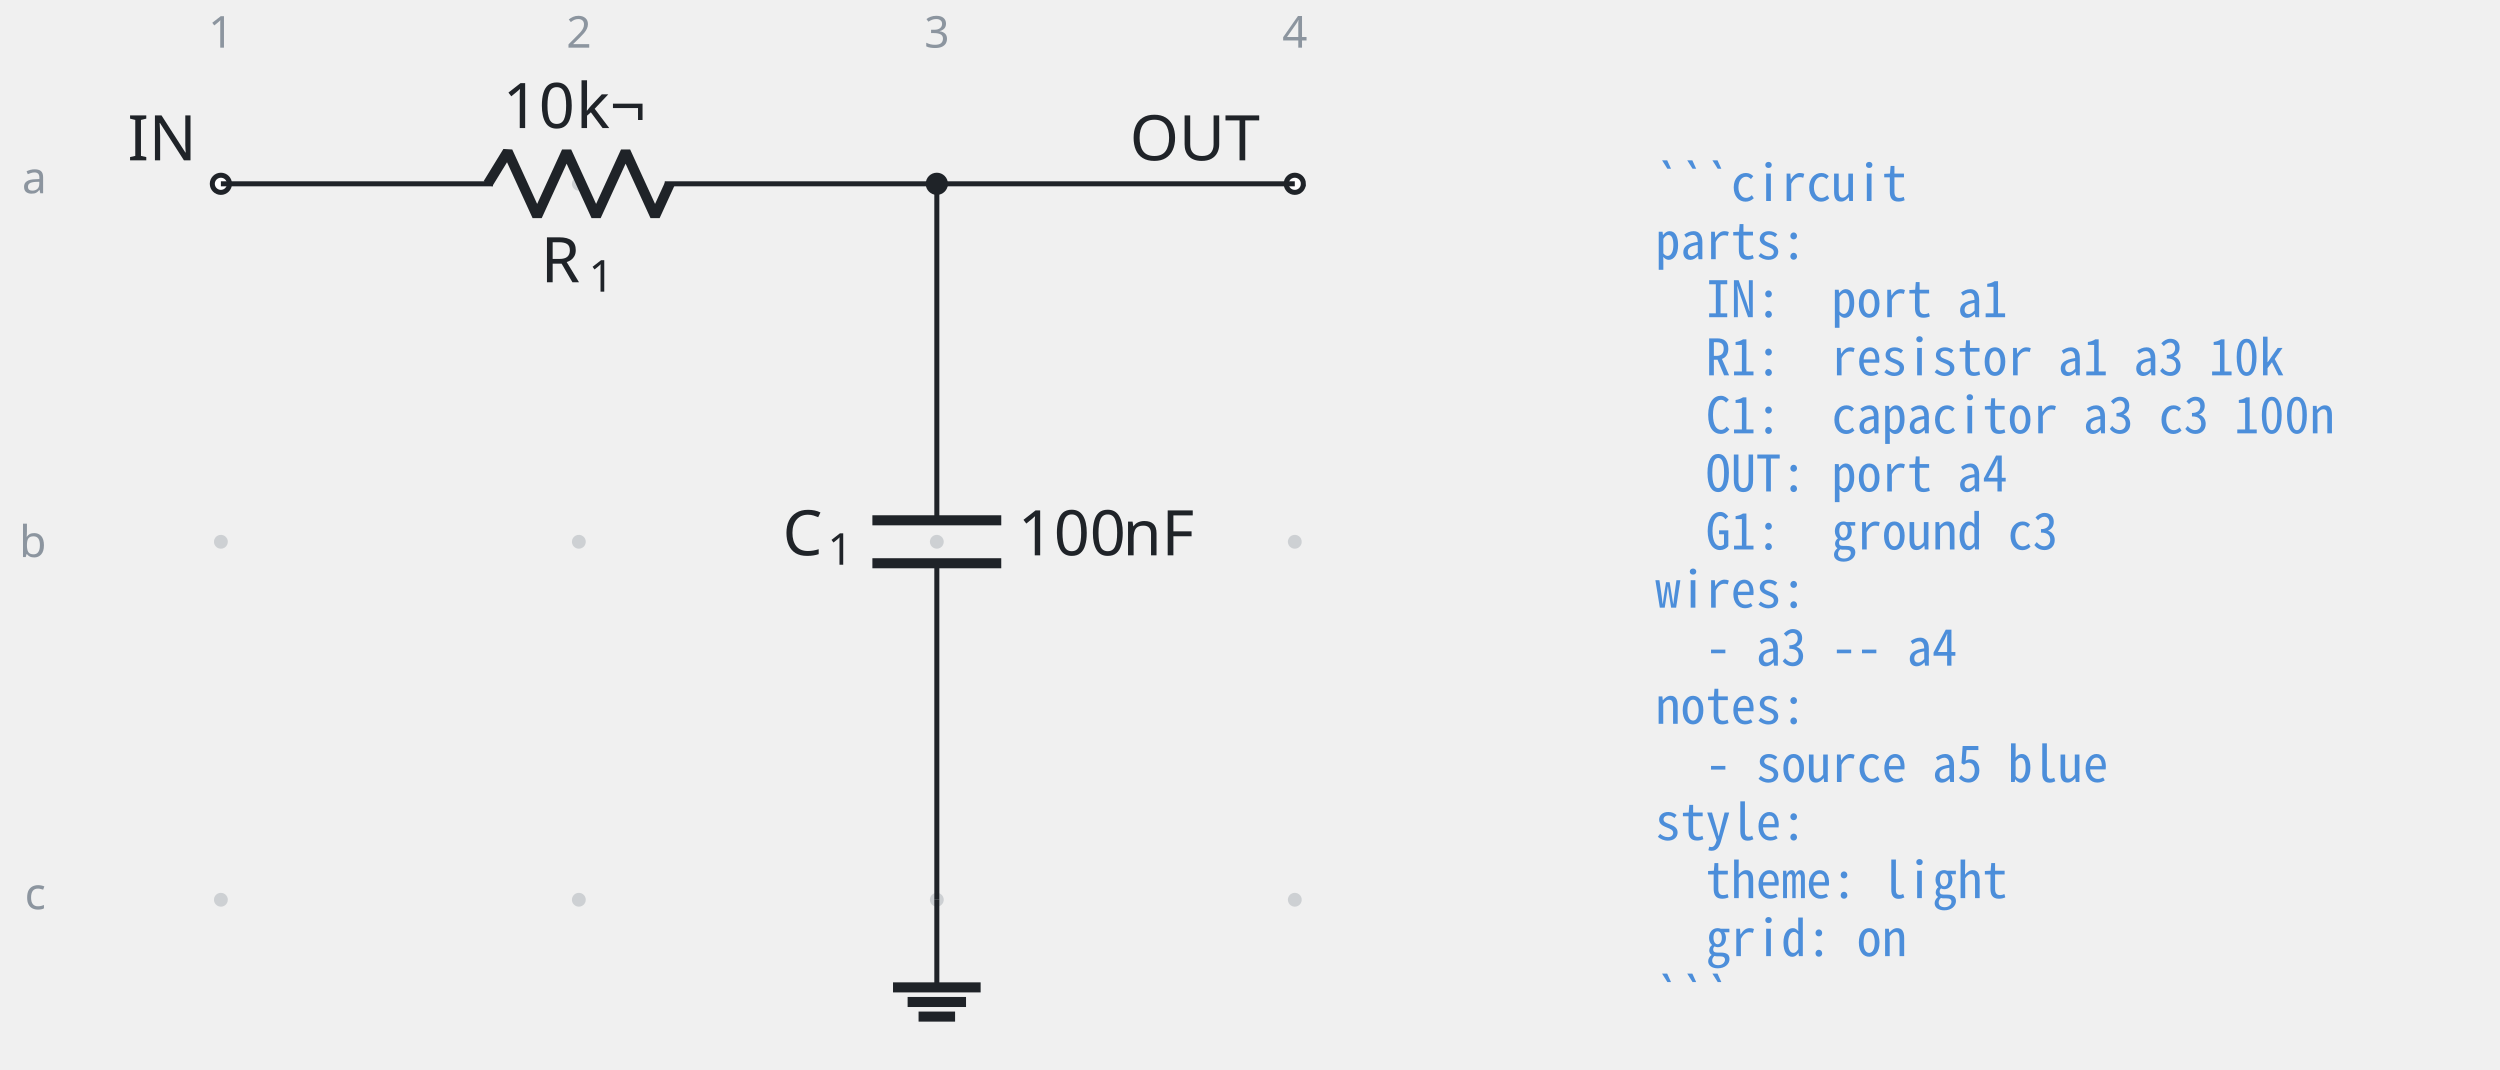
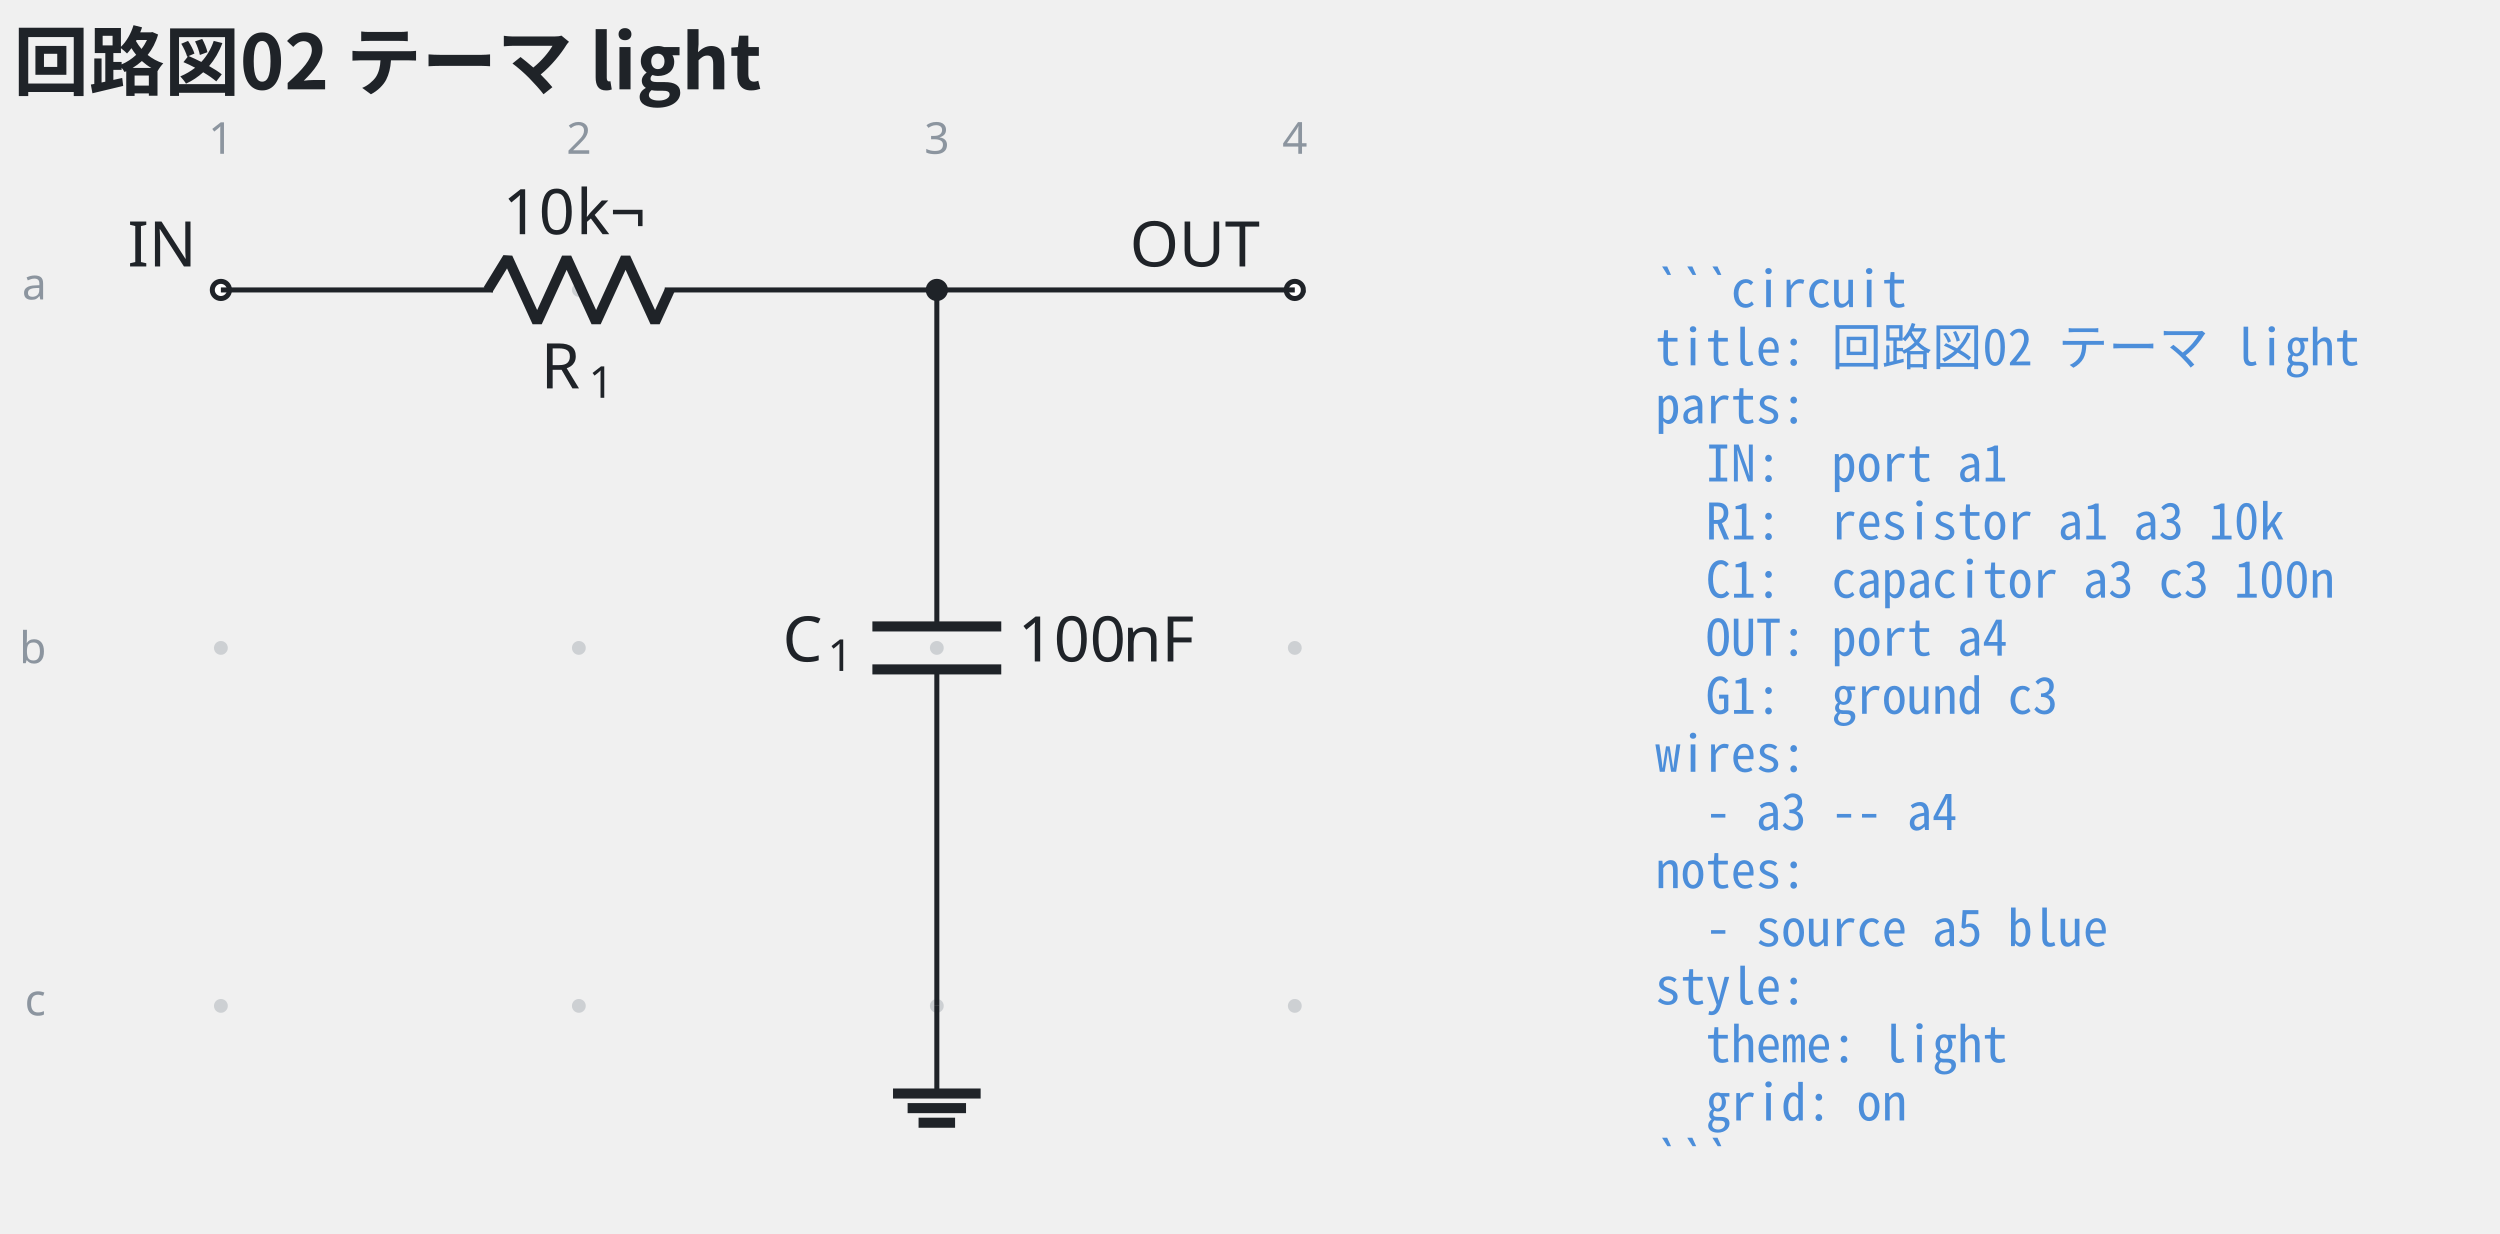
- <svg xmlns="http://www.w3.org/2000/svg" data-circuit-fence="0.1.0" fill="#1f2328" width="529.887" height="226.689" viewBox="-72 -72 397.416 170.017">
+ <svg xmlns="http://www.w3.org/2000/svg" data-circuit-fence="0.1.0" fill="#1f2328" width="529.887" height="261.477" viewBox="-72 -72 397.416 196.108">
  <g stroke="#1f2328" stroke-miterlimit="10" stroke-width=".8">
-     <path fill="#8c959f" fill-opacity=".35" stroke="none" stroke-opacity=".35" d="M-35.787-42.781a1.1 1.1 0 1 0-2.2 0 1.1 1.1 0 0 0 2.2 0M-35.787 14.124a1.1 1.1 0 1 0-2.2 0 1.1 1.1 0 0 0 2.2 0M-35.787 71.03a1.1 1.1 0 1 0-2.2 0 1.1 1.1 0 0 0 2.2 0M21.118-42.781a1.1 1.1 0 1 0-2.2 0 1.1 1.1 0 0 0 2.2 0M21.118 14.124a1.1 1.1 0 1 0-2.2 0 1.1 1.1 0 0 0 2.2 0M21.118 71.03a1.1 1.1 0 1 0-2.2 0 1.1 1.1 0 0 0 2.2 0M78.024-42.781a1.1 1.1 0 1 0-2.2 0 1.1 1.1 0 0 0 2.2 0M78.024 14.124a1.1 1.1 0 1 0-2.2 0 1.1 1.1 0 0 0 2.2 0M78.024 71.03a1.1 1.1 0 1 0-2.2 0 1.1 1.1 0 0 0 2.2 0M134.93-42.781a1.1 1.1 0 1 0-2.2 0 1.1 1.1 0 0 0 2.2 0M134.93 14.124a1.1 1.1 0 1 0-2.2 0 1.1 1.1 0 0 0 2.2 0M134.93 71.03a1.1 1.1 0 1 0-2.2 0 1.1 1.1 0 0 0 2.2 0m-1.1 0" />
+     <path fill="#8c959f" fill-opacity=".35" stroke="none" stroke-opacity=".35" d="M-35.787-25.909a1.1 1.1 0 1 0-2.2 0 1.1 1.1 0 0 0 2.2 0M-35.787 30.997a1.1 1.1 0 1 0-2.2 0 1.1 1.1 0 0 0 2.2 0M-35.787 87.902a1.1 1.1 0 1 0-2.2 0 1.1 1.1 0 0 0 2.2 0M21.118-25.909a1.1 1.1 0 1 0-2.2 0 1.1 1.1 0 0 0 2.2 0M21.118 30.997a1.1 1.1 0 1 0-2.2 0 1.1 1.1 0 0 0 2.2 0M21.118 87.902a1.1 1.1 0 1 0-2.2 0 1.1 1.1 0 0 0 2.2 0M78.024-25.909a1.1 1.1 0 1 0-2.2 0 1.1 1.1 0 0 0 2.2 0M78.024 30.997a1.1 1.1 0 1 0-2.2 0 1.1 1.1 0 0 0 2.2 0M78.024 87.902a1.1 1.1 0 1 0-2.2 0 1.1 1.1 0 0 0 2.2 0M134.93-25.909a1.1 1.1 0 1 0-2.2 0 1.1 1.1 0 0 0 2.2 0M134.93 30.997a1.1 1.1 0 1 0-2.2 0 1.1 1.1 0 0 0 2.2 0M134.93 87.902a1.1 1.1 0 1 0-2.2 0 1.1 1.1 0 0 0 2.2 0m-1.1 0" />
    <g fill="#8c959f" stroke="#8c959f">
-       <text x="-36.887" y="-42.781" fill="#8c959f" stroke="none" font-family="cmr7" font-size="7" transform="translate(-1.993 -21.645)">1</text>
+       <text x="-36.887" y="-25.909" fill="#8c959f" stroke="none" font-family="cmr7" font-size="7" transform="translate(-1.993 -21.645)">1</text>
    </g>
    <g fill="#8c959f" stroke="#8c959f">
-       <text x="-36.887" y="-42.781" fill="#8c959f" stroke="none" font-family="cmr7" font-size="7" transform="translate(54.912 -21.645)">2</text>
+       <text x="-36.887" y="-25.909" fill="#8c959f" stroke="none" font-family="cmr7" font-size="7" transform="translate(54.912 -21.645)">2</text>
    </g>
    <g fill="#8c959f" stroke="#8c959f">
-       <text x="-36.887" y="-42.781" fill="#8c959f" stroke="none" font-family="cmr7" font-size="7" transform="translate(111.818 -21.645)">3</text>
+       <text x="-36.887" y="-25.909" fill="#8c959f" stroke="none" font-family="cmr7" font-size="7" transform="translate(111.818 -21.645)">3</text>
    </g>
    <g fill="#8c959f" stroke="#8c959f">
-       <text x="-36.887" y="-42.781" fill="#8c959f" stroke="none" font-family="cmr7" font-size="7" transform="translate(168.723 -21.645)">4</text>
+       <text x="-36.887" y="-25.909" fill="#8c959f" stroke="none" font-family="cmr7" font-size="7" transform="translate(168.723 -21.645)">4</text>
    </g>
    <g fill="#8c959f" stroke="#8c959f">
-       <text x="-36.887" y="-42.781" fill="#8c959f" stroke="none" font-family="cmr7" font-size="7" transform="translate(-31.62 1.507)">a</text>
+       <text x="-36.887" y="-25.909" fill="#8c959f" stroke="none" font-family="cmr7" font-size="7" transform="translate(-31.62 1.507)">a</text>
    </g>
    <g fill="#8c959f" stroke="#8c959f">
-       <text x="-36.887" y="-42.781" fill="#8c959f" stroke="none" font-family="cmr7" font-size="7" transform="translate(-32.05 59.336)">b</text>
+       <text x="-36.887" y="-25.909" fill="#8c959f" stroke="none" font-family="cmr7" font-size="7" transform="translate(-32.05 59.336)">b</text>
    </g>
    <g fill="#8c959f" stroke="#8c959f">
-       <text x="-36.887" y="-42.781" fill="#8c959f" stroke="none" font-family="cmr7" font-size="7" transform="translate(-31.189 115.318)">c</text>
+       <text x="-36.887" y="-25.909" fill="#8c959f" stroke="none" font-family="cmr7" font-size="7" transform="translate(-31.189 115.318)">c</text>
    </g>
    <g fill="#ffffff">
-       <path d="M-35.522-42.781a1.365 1.365 0 1 0-2.73 0 1.365 1.365 0 0 0 2.73 0Zm-1.365 0" />
+       <path d="M-35.522-25.909a1.365 1.365 0 1 0-2.73 0 1.365 1.365 0 0 0 2.73 0Zm-1.365 0" />
    </g>
-     <text x="-36.887" y="-42.781" stroke="none" font-family="cmr10" font-size="10" transform="translate(-14.844 -3.733)">IN</text>
-     <path fill="none" d="M-36.887-42.781h.4m-.4 0H6.36m27.315 0h43.248m-.4 0h.4" />
+     <text x="-36.887" y="-25.909" stroke="none" font-family="cmr10" font-size="10" transform="translate(-14.844 -3.733)">IN</text>
+     <path fill="none" d="M-36.887-25.909h.4m-.4 0H6.36m27.315 0h43.248m-.4 0h.4" />
    <g stroke-linejoin="bevel" stroke-width="1.6">
-       <path fill="none" d="m5.561-42.781 3.143-5.122L13.39-37.66l4.685-10.243 4.686 10.243 4.686-10.243 4.686 10.243 2.343-5.121" />
+       <path fill="none" d="m5.561-25.909 3.143-5.121 4.686 10.243 4.685-10.243 4.686 10.243 4.686-10.243 4.686 10.243 2.343-5.122" />
    </g>
    <g stroke="none">
-       <text x="-36.887" y="-42.781" font-family="cmmi10" font-size="10" transform="translate(50.866 15.648)">R</text>
-       <text x="-29.294" y="-41.281" font-family="cmr7" font-size="7" transform="translate(50.866 15.648)">1</text>
+       <text x="-36.887" y="-25.909" font-family="cmmi10" font-size="10" transform="translate(50.866 15.648)">R</text>
+       <text x="-29.294" y="-24.409" font-family="cmr7" font-size="7" transform="translate(50.866 15.648)">1</text>
    </g>
    <g stroke="none" font-family="cmr10" font-size="10">
-       <text x="-36.887" y="-42.781" transform="translate(44.822 -8.863)">10</text>
-       <text x="-25.221" y="-42.781" transform="translate(44.822 -8.863)">k¬</text>
+       <text x="-36.887" y="-25.909" transform="translate(44.822 -8.863)">10</text>
+       <text x="-25.221" y="-25.909" transform="translate(44.822 -8.863)">k¬</text>
    </g>
-     <path fill="none" d="M76.924-42.781v.4m0-.4v53.49m0 6.83v53.49m0-.399v.4" />
+     <path fill="none" d="M76.924-25.909v.4m0-.4v53.491m0 6.829v53.491m0-.4v.4" />
    <g stroke-width="1.6">
-       <path fill="none" d="M87.167 10.71H66.68m20.486 6.828H66.68" />
+       <path fill="none" d="M87.167 27.582H66.68m20.486 6.829H66.68" />
    </g>
    <g stroke="none">
-       <text x="-36.887" y="-42.781" font-family="cmmi10" font-size="10" transform="translate(89.296 59.058)">C</text>
-       <text x="-29.74" y="-41.281" font-family="cmr7" font-size="7" transform="translate(89.296 59.058)">1</text>
+       <text x="-36.887" y="-25.909" font-family="cmmi10" font-size="10" transform="translate(89.296 59.058)">C</text>
+       <text x="-29.74" y="-24.409" font-family="cmr7" font-size="7" transform="translate(89.296 59.058)">1</text>
    </g>
    <g stroke="none" font-family="cmr10" font-size="10">
-       <text x="-36.887" y="-42.781" transform="translate(126.693 59.058)">100</text>
-       <text x="-20.22" y="-42.781" transform="translate(126.693 59.058)">nF</text>
+       <text x="-36.887" y="-25.909" transform="translate(126.693 59.058)">100</text>
+       <text x="-20.22" y="-25.909" transform="translate(126.693 59.058)">nF</text>
    </g>
    <g fill="#ffffff">
-       <path d="M135.195-42.781a1.365 1.365 0 1 0-2.731 0 1.365 1.365 0 0 0 2.73 0Zm-1.366 0" />
+       <path d="M135.195-25.909a1.365 1.365 0 1 0-2.731 0 1.365 1.365 0 0 0 2.73 0Zm-1.366 0" />
    </g>
-     <text x="-36.887" y="-42.781" stroke="none" font-family="cmr10" font-size="10" transform="translate(144.483 -3.733)">OUT</text>
-     <path fill="none" d="M76.924 71.03v13.93" />
-     <path fill="none" stroke-width="1.6" d="M69.959 84.96h13.93M72.28 87.282h9.287m-7.545 2.322h5.804" />
-     <path fill="none" d="M76.924-42.781h56.905" />
-     <path d="M78.29-42.781a1.365 1.365 0 1 0-2.732 0 1.365 1.365 0 0 0 2.731 0Zm-1.366 0" />
+     <text x="-36.887" y="-25.909" stroke="none" font-family="cmr10" font-size="10" transform="translate(144.483 -3.733)">OUT</text>
+     <path fill="none" d="M76.924 87.902v13.93" />
+     <path fill="none" stroke-width="1.6" d="M69.959 101.833h13.93m-11.609 2.321h9.287m-7.545 2.322h5.804" />
+     <path fill="none" d="M76.924-25.909h56.905" />
+     <path d="M78.29-25.909a1.365 1.365 0 1 0-2.732 0 1.365 1.365 0 0 0 2.731 0Zm-1.366 0" />
    <g>
-       <text x="-36.887" y="-42.781" fill="#4c8eda" stroke="none" font-family="'Noto Sans Mono CJK JP',ui-monospace,'SFMono-Regular',Consolas,'Liberation Mono',monospace" font-size="8" transform="translate(228.022 2.733)" xml:space="preserve">```circuit</text>
+       <text x="-36.887" y="-25.909" fill="#4c8eda" stroke="none" font-family="'Noto Sans Mono CJK JP',ui-monospace,'SFMono-Regular',Consolas,'Liberation Mono',monospace" font-size="8" transform="translate(228.022 2.733)" xml:space="preserve">```circuit</text>
    </g>
    <g>
-       <text x="-36.887" y="-42.781" fill="#4c8eda" stroke="none" font-family="'Noto Sans Mono CJK JP',ui-monospace,'SFMono-Regular',Consolas,'Liberation Mono',monospace" font-size="8" transform="translate(228.022 11.98)" xml:space="preserve">parts:</text>
+       <text x="-36.887" y="-25.909" fill="#4c8eda" stroke="none" font-family="'Noto Sans Mono CJK JP',ui-monospace,'SFMono-Regular',Consolas,'Liberation Mono',monospace" font-size="8" transform="translate(228.022 11.98)" xml:space="preserve">title: 回路図02 テーマ light</text>
    </g>
    <g>
-       <text x="-36.887" y="-42.781" fill="#4c8eda" stroke="none" font-family="'Noto Sans Mono CJK JP',ui-monospace,'SFMono-Regular',Consolas,'Liberation Mono',monospace" font-size="8" transform="translate(228.022 21.2)" xml:space="preserve">  IN:  port a1</text>
+       <text x="-36.887" y="-25.909" fill="#4c8eda" stroke="none" font-family="'Noto Sans Mono CJK JP',ui-monospace,'SFMono-Regular',Consolas,'Liberation Mono',monospace" font-size="8" transform="translate(228.022 21.2)" xml:space="preserve">parts:</text>
    </g>
    <g>
-       <text x="-36.887" y="-42.781" fill="#4c8eda" stroke="none" font-family="'Noto Sans Mono CJK JP',ui-monospace,'SFMono-Regular',Consolas,'Liberation Mono',monospace" font-size="8" transform="translate(228.022 30.446)" xml:space="preserve">  R1:  resistor a1 a3 10k</text>
+       <text x="-36.887" y="-25.909" fill="#4c8eda" stroke="none" font-family="'Noto Sans Mono CJK JP',ui-monospace,'SFMono-Regular',Consolas,'Liberation Mono',monospace" font-size="8" transform="translate(228.022 30.446)" xml:space="preserve">  IN:  port a1</text>
    </g>
    <g>
-       <text x="-36.887" y="-42.781" fill="#4c8eda" stroke="none" font-family="'Noto Sans Mono CJK JP',ui-monospace,'SFMono-Regular',Consolas,'Liberation Mono',monospace" font-size="8" transform="translate(228.022 39.665)" xml:space="preserve">  C1:  capacitor a3 c3 100n</text>
+       <text x="-36.887" y="-25.909" fill="#4c8eda" stroke="none" font-family="'Noto Sans Mono CJK JP',ui-monospace,'SFMono-Regular',Consolas,'Liberation Mono',monospace" font-size="8" transform="translate(228.022 39.665)" xml:space="preserve">  R1:  resistor a1 a3 10k</text>
    </g>
    <g>
-       <text x="-36.887" y="-42.781" fill="#4c8eda" stroke="none" font-family="'Noto Sans Mono CJK JP',ui-monospace,'SFMono-Regular',Consolas,'Liberation Mono',monospace" font-size="8" transform="translate(228.022 48.912)" xml:space="preserve">  OUT: port a4</text>
+       <text x="-36.887" y="-25.909" fill="#4c8eda" stroke="none" font-family="'Noto Sans Mono CJK JP',ui-monospace,'SFMono-Regular',Consolas,'Liberation Mono',monospace" font-size="8" transform="translate(228.022 48.912)" xml:space="preserve">  C1:  capacitor a3 c3 100n</text>
    </g>
    <g>
-       <text x="-36.887" y="-42.781" fill="#4c8eda" stroke="none" font-family="'Noto Sans Mono CJK JP',ui-monospace,'SFMono-Regular',Consolas,'Liberation Mono',monospace" font-size="8" transform="translate(228.022 58.131)" xml:space="preserve">  G1:  ground c3</text>
+       <text x="-36.887" y="-25.909" fill="#4c8eda" stroke="none" font-family="'Noto Sans Mono CJK JP',ui-monospace,'SFMono-Regular',Consolas,'Liberation Mono',monospace" font-size="8" transform="translate(228.022 58.131)" xml:space="preserve">  OUT: port a4</text>
    </g>
    <g>
-       <text x="-36.887" y="-42.781" fill="#4c8eda" stroke="none" font-family="'Noto Sans Mono CJK JP',ui-monospace,'SFMono-Regular',Consolas,'Liberation Mono',monospace" font-size="8" transform="translate(228.022 67.378)" xml:space="preserve">wires:</text>
+       <text x="-36.887" y="-25.909" fill="#4c8eda" stroke="none" font-family="'Noto Sans Mono CJK JP',ui-monospace,'SFMono-Regular',Consolas,'Liberation Mono',monospace" font-size="8" transform="translate(228.022 67.378)" xml:space="preserve">  G1:  ground c3</text>
    </g>
    <g>
-       <text x="-36.887" y="-42.781" fill="#4c8eda" stroke="none" font-family="'Noto Sans Mono CJK JP',ui-monospace,'SFMono-Regular',Consolas,'Liberation Mono',monospace" font-size="8" transform="translate(228.022 76.596)" xml:space="preserve">  - a3 -- a4</text>
+       <text x="-36.887" y="-25.909" fill="#4c8eda" stroke="none" font-family="'Noto Sans Mono CJK JP',ui-monospace,'SFMono-Regular',Consolas,'Liberation Mono',monospace" font-size="8" transform="translate(228.022 76.596)" xml:space="preserve">wires:</text>
    </g>
    <g>
-       <text x="-36.887" y="-42.781" fill="#4c8eda" stroke="none" font-family="'Noto Sans Mono CJK JP',ui-monospace,'SFMono-Regular',Consolas,'Liberation Mono',monospace" font-size="8" transform="translate(228.022 85.844)" xml:space="preserve">notes:</text>
+       <text x="-36.887" y="-25.909" fill="#4c8eda" stroke="none" font-family="'Noto Sans Mono CJK JP',ui-monospace,'SFMono-Regular',Consolas,'Liberation Mono',monospace" font-size="8" transform="translate(228.022 85.844)" xml:space="preserve">  - a3 -- a4</text>
    </g>
    <g>
-       <text x="-36.887" y="-42.781" fill="#4c8eda" stroke="none" font-family="'Noto Sans Mono CJK JP',ui-monospace,'SFMono-Regular',Consolas,'Liberation Mono',monospace" font-size="8" transform="translate(228.022 95.091)" xml:space="preserve">  - source a5 blue</text>
+       <text x="-36.887" y="-25.909" fill="#4c8eda" stroke="none" font-family="'Noto Sans Mono CJK JP',ui-monospace,'SFMono-Regular',Consolas,'Liberation Mono',monospace" font-size="8" transform="translate(228.022 95.091)" xml:space="preserve">notes:</text>
    </g>
    <g>
-       <text x="-36.887" y="-42.781" fill="#4c8eda" stroke="none" font-family="'Noto Sans Mono CJK JP',ui-monospace,'SFMono-Regular',Consolas,'Liberation Mono',monospace" font-size="8" transform="translate(228.022 104.31)" xml:space="preserve">style:</text>
+       <text x="-36.887" y="-25.909" fill="#4c8eda" stroke="none" font-family="'Noto Sans Mono CJK JP',ui-monospace,'SFMono-Regular',Consolas,'Liberation Mono',monospace" font-size="8" transform="translate(228.022 104.31)" xml:space="preserve">  - source a5 blue</text>
    </g>
    <g>
-       <text x="-36.887" y="-42.781" fill="#4c8eda" stroke="none" font-family="'Noto Sans Mono CJK JP',ui-monospace,'SFMono-Regular',Consolas,'Liberation Mono',monospace" font-size="8" transform="translate(228.022 113.557)" xml:space="preserve">  theme: light</text>
+       <text x="-36.887" y="-25.909" fill="#4c8eda" stroke="none" font-family="'Noto Sans Mono CJK JP',ui-monospace,'SFMono-Regular',Consolas,'Liberation Mono',monospace" font-size="8" transform="translate(228.022 113.557)" xml:space="preserve">style:</text>
    </g>
    <g>
-       <text x="-36.887" y="-42.781" fill="#4c8eda" stroke="none" font-family="'Noto Sans Mono CJK JP',ui-monospace,'SFMono-Regular',Consolas,'Liberation Mono',monospace" font-size="8" transform="translate(228.022 122.775)" xml:space="preserve">  grid: on</text>
+       <text x="-36.887" y="-25.909" fill="#4c8eda" stroke="none" font-family="'Noto Sans Mono CJK JP',ui-monospace,'SFMono-Regular',Consolas,'Liberation Mono',monospace" font-size="8" transform="translate(228.022 122.775)" xml:space="preserve">  theme: light</text>
    </g>
    <g>
-       <text x="-36.887" y="-42.781" fill="#4c8eda" stroke="none" font-family="'Noto Sans Mono CJK JP',ui-monospace,'SFMono-Regular',Consolas,'Liberation Mono',monospace" font-size="8" transform="translate(228.022 132.023)" xml:space="preserve">```</text>
+       <text x="-36.887" y="-25.909" fill="#4c8eda" stroke="none" font-family="'Noto Sans Mono CJK JP',ui-monospace,'SFMono-Regular',Consolas,'Liberation Mono',monospace" font-size="8" transform="translate(228.022 132.023)" xml:space="preserve">  grid: on</text>
+     </g>
+     <g>
+       <text x="-36.887" y="-25.909" fill="#4c8eda" stroke="none" font-family="'Noto Sans Mono CJK JP',ui-monospace,'SFMono-Regular',Consolas,'Liberation Mono',monospace" font-size="8" transform="translate(228.022 141.241)" xml:space="preserve">```</text>
+     </g>
+     <g>
+       <text x="-36.887" y="-25.909" fill="#1f2328" stroke="none" font-family="'Noto Sans CJK JP','Noto Sans JP','Hiragino Sans','Yu Gothic',sans-serif" font-size="12" transform="translate(-32.983 -31.889)" font-weight="bold">回路図02 テーマ light</text>
    </g>
  </g>
</svg>
